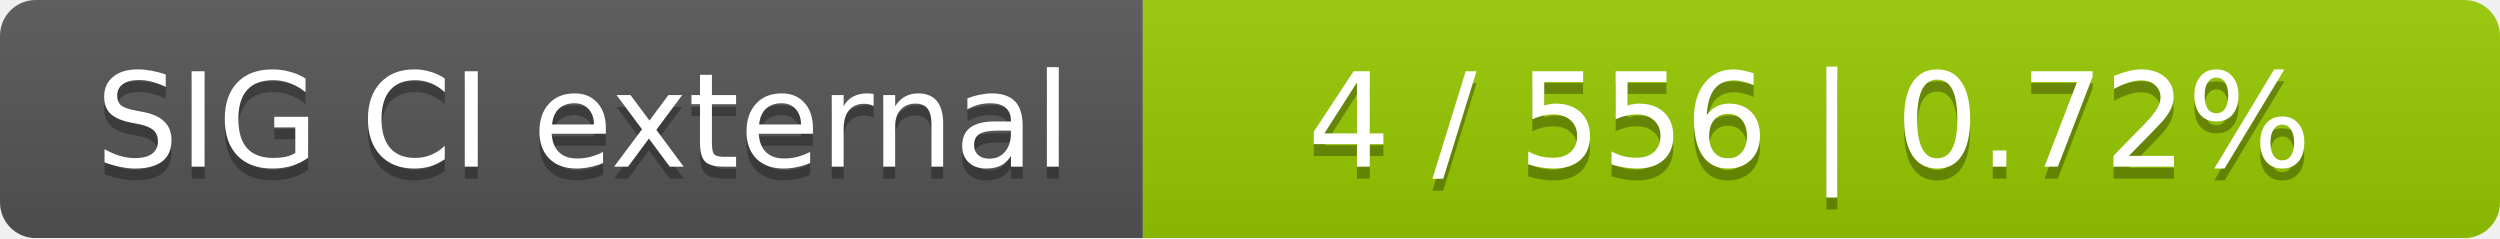
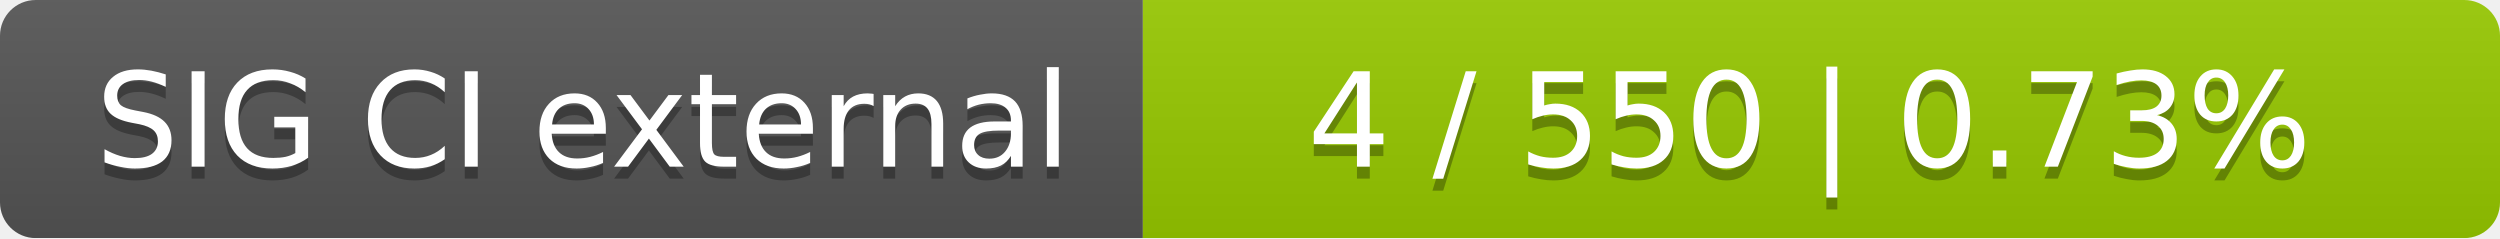
<svg xmlns="http://www.w3.org/2000/svg" width="210" height="20">
  <linearGradient id="smooth" x2="0" y2="100%">
    <stop offset="0" stop-color="#bbb" stop-opacity=".1" />
    <stop offset="1" stop-opacity=".1" />
  </linearGradient>
  <mask id="round">
    <rect width="210" height="20" rx="3" fill="#fff" />
  </mask>
  <g mask="url(#round)">
    <rect width="96" height="20" fill="#555" />
    <rect x="96" width="114" height="20" fill="#97ca00" />
    <rect width="210" height="20" fill="url(#smooth)" />
  </g>
  <g fill="#fff" text-anchor="middle" font-family="DejaVu Sans,Verdana,Geneva,sans-serif" font-size="11">
    <text x="49" y="15" fill="#010101" fill-opacity=".3">SIG CI external</text>
    <text x="49" y="14">SIG CI external</text>
-     <text x="152" y="15" fill="#010101" fill-opacity=".3">4 / 556    |    0.72%</text>
-     <text x="152" y="14">4 / 556    |    0.72%</text>
+     <text x="152" y="15" fill="#010101" fill-opacity=".3">4 / 550    |    0.73%</text>
+     <text x="152" y="14">4 / 550    |    0.73%</text>
  </g>
</svg>
